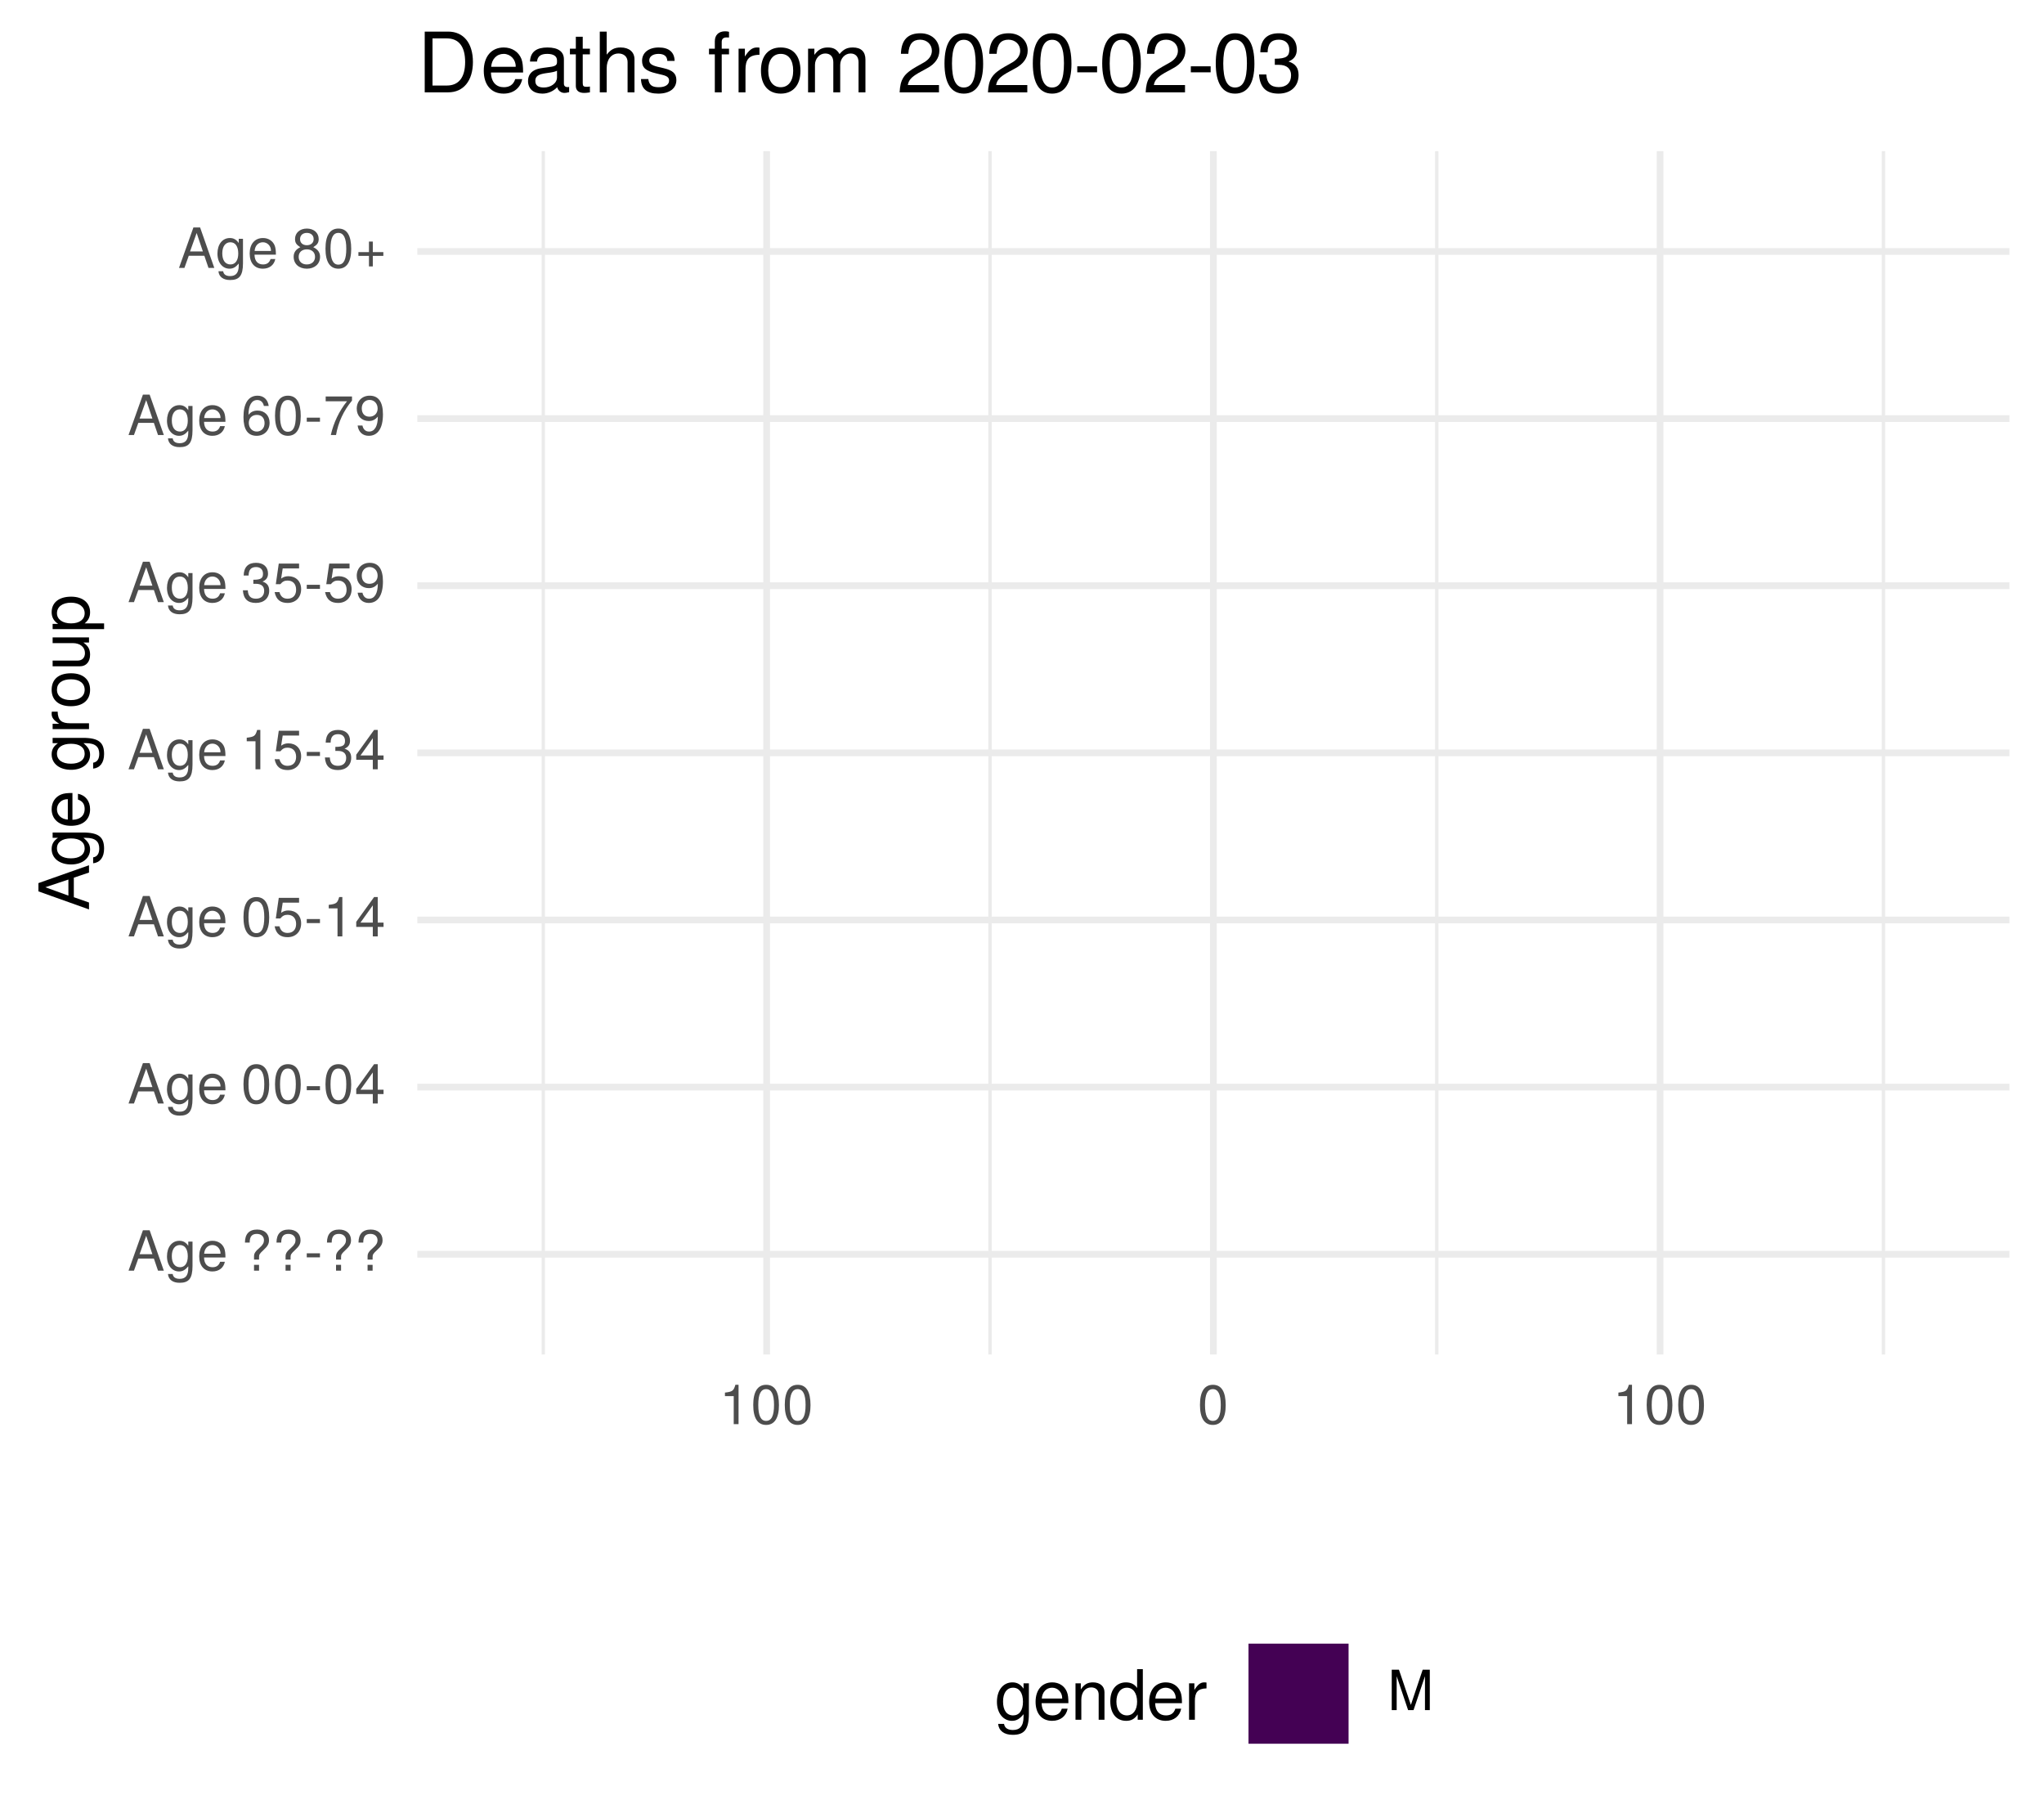
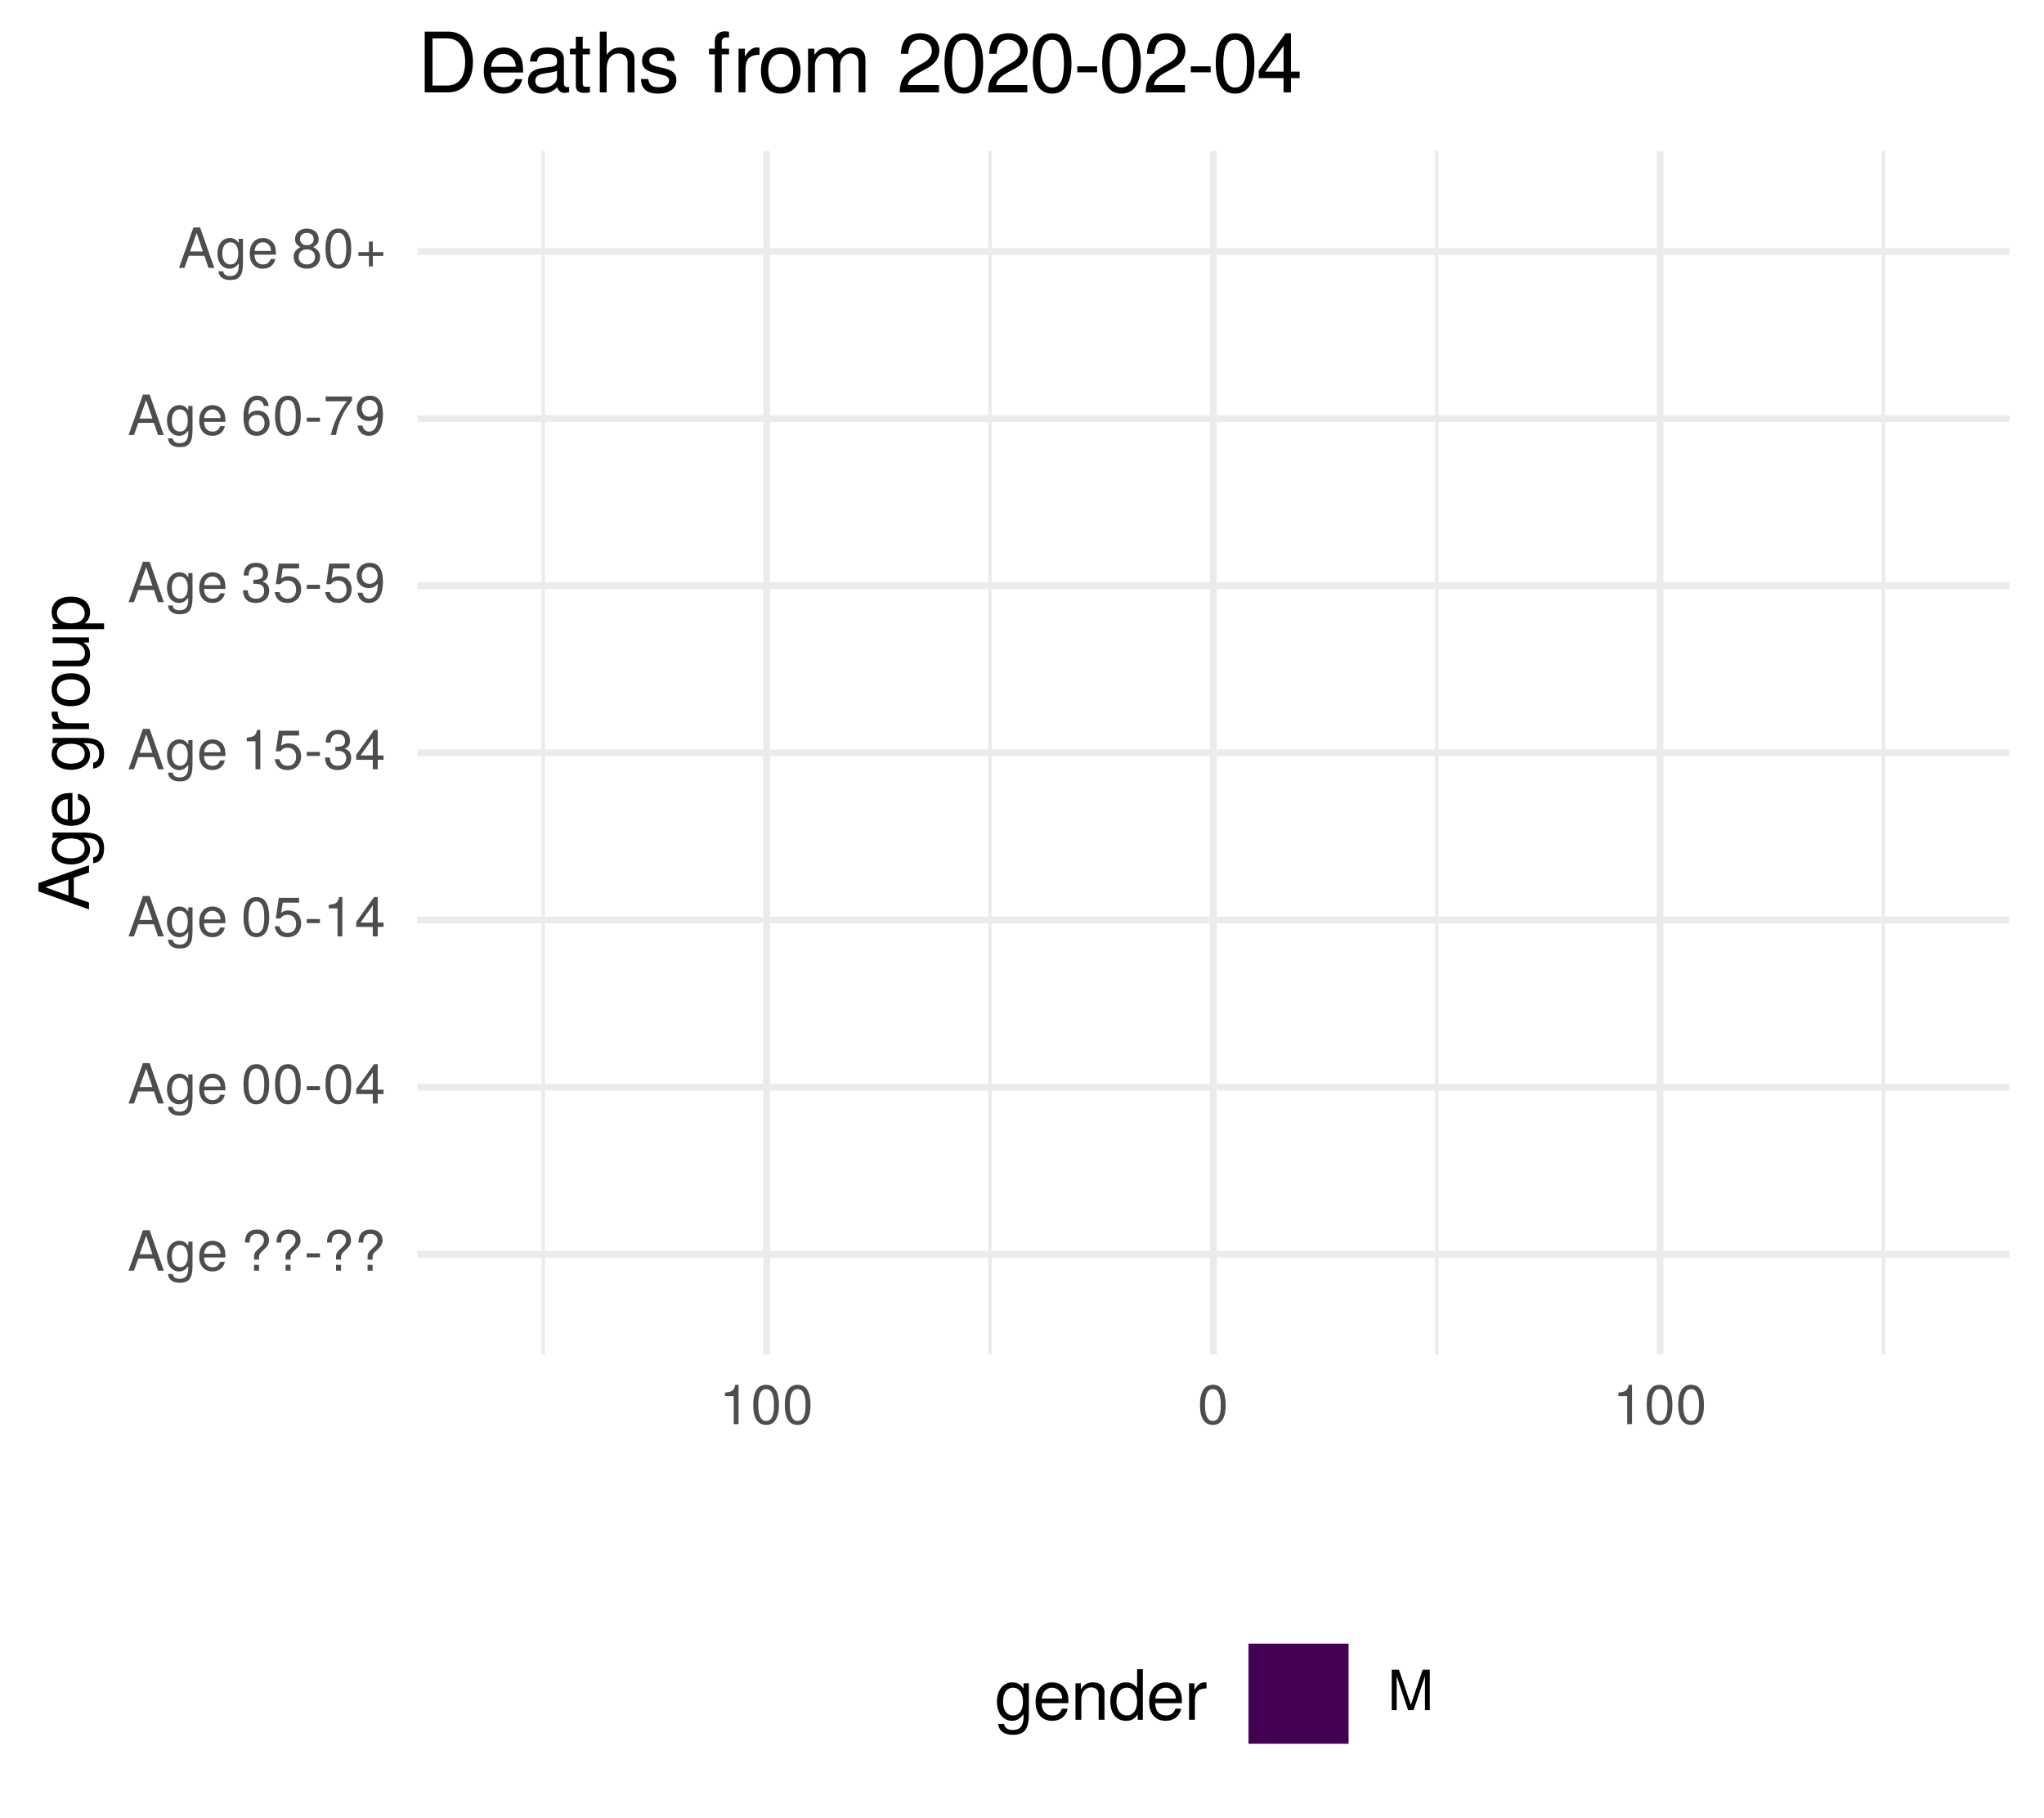
<svg xmlns="http://www.w3.org/2000/svg" xmlns:xlink="http://www.w3.org/1999/xlink" width="324pt" height="288pt" viewBox="0 0 324 288" version="1.1">
  <defs>
    <g>
      <symbol overflow="visible" id="glyph0-0">
        <path style="stroke:none;" d="" />
      </symbol>
      <symbol overflow="visible" id="glyph0-1">
        <path style="stroke:none;" d="M 5.75 0 L 3.5 -6.406 L 2.438 -6.406 L 0.156 0 L 1.016 0 L 1.703 -1.922 L 4.172 -1.922 L 4.828 0 Z M 3.938 -2.609 L 1.906 -2.609 L 2.953 -5.531 Z M 3.938 -2.609 " />
      </symbol>
      <symbol overflow="visible" id="glyph0-2">
        <path style="stroke:none;" d="M 4.297 -0.75 L 4.297 -4.609 L 3.625 -4.609 L 3.625 -3.938 C 3.25 -4.484 2.812 -4.734 2.219 -4.734 C 1.047 -4.734 0.25 -3.75 0.25 -2.266 C 0.25 -0.812 1.078 0.125 2.156 0.125 C 2.734 0.125 3.141 -0.109 3.625 -0.688 L 3.625 -0.391 C 3.625 0.828 3.125 1.297 2.266 1.297 C 1.688 1.297 1.234 1.094 1.156 0.531 L 0.406 0.531 C 0.484 1.406 1.156 1.922 2.25 1.922 C 3.688 1.922 4.297 1.281 4.297 -0.75 Z M 3.547 -2.281 C 3.547 -1.172 3.078 -0.547 2.312 -0.547 C 1.5 -0.547 1.016 -1.188 1.016 -2.312 C 1.016 -3.406 1.516 -4.062 2.297 -4.062 C 3.094 -4.062 3.547 -3.391 3.547 -2.281 Z M 3.547 -2.281 " />
      </symbol>
      <symbol overflow="visible" id="glyph0-3">
        <path style="stroke:none;" d="M 4.516 -2.094 C 4.516 -2.766 4.453 -3.188 4.328 -3.531 C 4.031 -4.281 3.328 -4.734 2.469 -4.734 C 1.172 -4.734 0.359 -3.797 0.359 -2.281 C 0.359 -0.766 1.156 0.125 2.453 0.125 C 3.5 0.125 4.234 -0.469 4.422 -1.406 L 3.672 -1.406 C 3.469 -0.797 3.062 -0.547 2.469 -0.547 C 1.703 -0.547 1.141 -1.031 1.125 -2.094 Z M 3.734 -2.75 C 3.734 -2.75 3.734 -2.703 3.719 -2.688 L 1.141 -2.688 C 1.203 -3.516 1.719 -4.062 2.453 -4.062 C 3.172 -4.062 3.734 -3.469 3.734 -2.75 Z M 3.734 -2.75 " />
      </symbol>
      <symbol overflow="visible" id="glyph0-4">
        <path style="stroke:none;" d="" />
      </symbol>
      <symbol overflow="visible" id="glyph0-5">
        <path style="stroke:none;" d="M 4.422 -4.828 C 4.422 -5.859 3.688 -6.516 2.547 -6.516 C 1.281 -6.516 0.609 -5.812 0.609 -4.453 L 1.359 -4.453 C 1.359 -5.422 1.719 -5.828 2.5 -5.828 C 3.172 -5.828 3.625 -5.422 3.625 -4.828 C 3.625 -4.422 3.438 -4.078 2.969 -3.672 C 2.453 -3.203 2.453 -3.203 2.297 -3 C 2.109 -2.75 2.047 -2.547 2.047 -2.234 L 2.047 -1.75 L 2.844 -1.75 L 2.844 -2.156 C 2.844 -2.547 2.938 -2.703 3.531 -3.25 C 4.203 -3.859 4.422 -4.25 4.422 -4.828 Z M 2.844 0 L 2.844 -0.922 L 2.047 -0.922 L 2.047 0 Z M 2.844 0 " />
      </symbol>
      <symbol overflow="visible" id="glyph0-6">
        <path style="stroke:none;" d="M 2.5 -2.109 L 2.5 -2.75 L 0.406 -2.75 L 0.406 -2.109 Z M 2.5 -2.109 " />
      </symbol>
      <symbol overflow="visible" id="glyph0-7">
        <path style="stroke:none;" d="M 4.453 -3 C 4.453 -5.156 3.781 -6.234 2.422 -6.234 C 1.078 -6.234 0.375 -5.141 0.375 -3.047 C 0.375 -0.953 1.078 0.125 2.422 0.125 C 3.734 0.125 4.453 -0.953 4.453 -3 Z M 3.672 -3.062 C 3.672 -1.297 3.266 -0.516 2.406 -0.516 C 1.578 -0.516 1.172 -1.344 1.172 -3.047 C 1.172 -4.75 1.578 -5.547 2.422 -5.547 C 3.25 -5.547 3.672 -4.734 3.672 -3.062 Z M 3.672 -3.062 " />
      </symbol>
      <symbol overflow="visible" id="glyph0-8">
        <path style="stroke:none;" d="M 4.578 -1.5 L 4.578 -2.188 L 3.656 -2.188 L 3.656 -6.234 L 3.078 -6.234 L 0.25 -2.312 L 0.25 -1.5 L 2.875 -1.5 L 2.875 0 L 3.656 0 L 3.656 -1.5 Z M 2.875 -2.188 L 0.922 -2.188 L 2.875 -4.922 Z M 2.875 -2.188 " />
      </symbol>
      <symbol overflow="visible" id="glyph0-9">
        <path style="stroke:none;" d="M 4.516 -2.062 C 4.516 -3.297 3.688 -4.109 2.5 -4.109 C 2.062 -4.109 1.703 -4 1.344 -3.734 L 1.594 -5.344 L 4.188 -5.344 L 4.188 -6.109 L 0.969 -6.109 L 0.5 -2.844 L 1.219 -2.844 C 1.578 -3.266 1.875 -3.422 2.359 -3.422 C 3.188 -3.422 3.719 -2.891 3.719 -1.969 C 3.719 -1.062 3.203 -0.547 2.359 -0.547 C 1.688 -0.547 1.266 -0.891 1.078 -1.594 L 0.312 -1.594 C 0.562 -0.359 1.266 0.125 2.375 0.125 C 3.641 0.125 4.516 -0.75 4.516 -2.062 Z M 4.516 -2.062 " />
      </symbol>
      <symbol overflow="visible" id="glyph0-10">
        <path style="stroke:none;" d="M 3.047 0 L 3.047 -6.234 L 2.547 -6.234 C 2.266 -5.281 2.094 -5.141 0.891 -5 L 0.891 -4.438 L 2.281 -4.438 L 2.281 0 Z M 3.047 0 " />
      </symbol>
      <symbol overflow="visible" id="glyph0-11">
        <path style="stroke:none;" d="M 4.453 -1.812 C 4.453 -2.562 4.141 -3.016 3.391 -3.266 C 3.969 -3.5 4.266 -3.891 4.266 -4.516 C 4.266 -5.594 3.547 -6.234 2.359 -6.234 C 1.109 -6.234 0.438 -5.547 0.406 -4.219 L 1.188 -4.219 C 1.203 -5.141 1.578 -5.562 2.375 -5.562 C 3.062 -5.562 3.469 -5.156 3.469 -4.5 C 3.469 -3.828 3.188 -3.547 1.938 -3.547 L 1.938 -2.906 L 2.359 -2.906 C 3.219 -2.906 3.656 -2.5 3.656 -1.797 C 3.656 -1.016 3.172 -0.547 2.359 -0.547 C 1.516 -0.547 1.109 -0.969 1.062 -1.875 L 0.281 -1.875 C 0.375 -0.5 1.062 0.125 2.344 0.125 C 3.625 0.125 4.453 -0.641 4.453 -1.812 Z M 4.453 -1.812 " />
      </symbol>
      <symbol overflow="visible" id="glyph0-12">
        <path style="stroke:none;" d="M 4.484 -3.266 C 4.484 -5.219 3.797 -6.234 2.375 -6.234 C 1.188 -6.234 0.328 -5.391 0.328 -4.172 C 0.328 -3.016 1.125 -2.219 2.25 -2.219 C 2.844 -2.219 3.266 -2.438 3.672 -2.922 C 3.672 -1.406 3.172 -0.547 2.281 -0.547 C 1.734 -0.547 1.359 -0.891 1.234 -1.5 L 0.469 -1.5 C 0.609 -0.469 1.281 0.125 2.234 0.125 C 3.688 0.125 4.484 -1.109 4.484 -3.266 Z M 3.641 -4.188 C 3.641 -3.422 3.094 -2.906 2.344 -2.906 C 1.594 -2.906 1.125 -3.391 1.125 -4.234 C 1.125 -5.016 1.656 -5.562 2.359 -5.562 C 3.094 -5.562 3.641 -5 3.641 -4.188 Z M 3.641 -4.188 " />
      </symbol>
      <symbol overflow="visible" id="glyph0-13">
        <path style="stroke:none;" d="M 4.516 -1.938 C 4.516 -3.094 3.719 -3.875 2.609 -3.875 C 1.984 -3.875 1.5 -3.641 1.172 -3.188 C 1.172 -4.703 1.672 -5.547 2.562 -5.547 C 3.109 -5.547 3.484 -5.203 3.609 -4.609 L 4.375 -4.609 C 4.234 -5.625 3.562 -6.234 2.609 -6.234 C 1.156 -6.234 0.375 -5.016 0.375 -2.844 C 0.375 -0.891 1.047 0.125 2.469 0.125 C 3.656 0.125 4.516 -0.719 4.516 -1.938 Z M 3.719 -1.875 C 3.719 -1.094 3.188 -0.547 2.484 -0.547 C 1.766 -0.547 1.219 -1.125 1.219 -1.922 C 1.219 -2.688 1.734 -3.188 2.5 -3.188 C 3.25 -3.188 3.719 -2.703 3.719 -1.875 Z M 3.719 -1.875 " />
      </symbol>
      <symbol overflow="visible" id="glyph0-14">
        <path style="stroke:none;" d="M 4.578 -5.453 L 4.578 -6.109 L 0.406 -6.109 L 0.406 -5.344 L 3.781 -5.344 C 2.531 -3.781 1.656 -1.953 1.219 0 L 2.047 0 C 2.391 -2.016 3.266 -3.891 4.578 -5.453 Z M 4.578 -5.453 " />
      </symbol>
      <symbol overflow="visible" id="glyph0-15">
        <path style="stroke:none;" d="M 4.516 -1.766 C 4.516 -2.453 4.156 -2.938 3.438 -3.281 C 4.078 -3.672 4.297 -3.984 4.297 -4.578 C 4.297 -5.547 3.531 -6.234 2.422 -6.234 C 1.312 -6.234 0.547 -5.547 0.547 -4.578 C 0.547 -4 0.75 -3.672 1.391 -3.281 C 0.672 -2.938 0.328 -2.453 0.328 -1.766 C 0.328 -0.625 1.188 0.125 2.422 0.125 C 3.656 0.125 4.516 -0.625 4.516 -1.766 Z M 3.5 -4.562 C 3.5 -3.969 3.062 -3.594 2.422 -3.594 C 1.766 -3.594 1.344 -3.969 1.344 -4.562 C 1.344 -5.156 1.766 -5.547 2.422 -5.547 C 3.078 -5.547 3.5 -5.156 3.5 -4.562 Z M 3.719 -1.75 C 3.719 -1.016 3.188 -0.547 2.406 -0.547 C 1.641 -0.547 1.125 -1.016 1.125 -1.75 C 1.125 -2.484 1.641 -2.938 2.422 -2.938 C 3.188 -2.938 3.719 -2.484 3.719 -1.75 Z M 3.719 -1.75 " />
      </symbol>
      <symbol overflow="visible" id="glyph0-16">
        <path style="stroke:none;" d="M 4.547 -1.906 L 4.547 -2.5 L 2.875 -2.5 L 2.875 -4.172 L 2.266 -4.172 L 2.266 -2.5 L 0.594 -2.5 L 0.594 -1.906 L 2.266 -1.906 L 2.266 -0.234 L 2.875 -0.234 L 2.875 -1.906 Z M 4.547 -1.906 " />
      </symbol>
      <symbol overflow="visible" id="glyph0-17">
        <path style="stroke:none;" d="M 6.688 0 L 6.688 -6.406 L 5.562 -6.406 L 3.688 -0.828 L 1.797 -6.406 L 0.656 -6.406 L 0.656 0 L 1.438 0 L 1.438 -5.375 L 3.25 0 L 4.109 0 L 5.922 -5.375 L 5.922 0 Z M 6.688 0 " />
      </symbol>
      <symbol overflow="visible" id="glyph1-0">
        <path style="stroke:none;" d="" />
      </symbol>
      <symbol overflow="visible" id="glyph1-1">
        <path style="stroke:none;" d="M 0 -7.188 L -8.016 -4.359 L -8.016 -3.047 L 0 -0.188 L 0 -1.281 L -2.406 -2.125 L -2.406 -5.219 L 0 -6.031 Z M -3.266 -4.922 L -3.266 -2.375 L -6.922 -3.703 Z M -3.266 -4.922 " />
      </symbol>
      <symbol overflow="visible" id="glyph1-2">
        <path style="stroke:none;" d="M -0.953 -5.375 L -5.766 -5.375 L -5.766 -4.531 L -4.922 -4.531 C -5.609 -4.062 -5.922 -3.516 -5.922 -2.766 C -5.922 -1.312 -4.703 -0.312 -2.828 -0.312 C -1.016 -0.312 0.172 -1.344 0.172 -2.688 C 0.172 -3.422 -0.141 -3.922 -0.875 -4.531 L -0.484 -4.531 C 1.047 -4.531 1.625 -3.906 1.625 -2.844 C 1.625 -2.109 1.359 -1.547 0.656 -1.438 L 0.656 -0.5 C 1.75 -0.609 2.391 -1.453 2.391 -2.812 C 2.391 -4.609 1.594 -5.375 -0.953 -5.375 Z M -2.844 -4.438 C -1.469 -4.438 -0.688 -3.844 -0.688 -2.875 C -0.688 -1.875 -1.484 -1.281 -2.875 -1.281 C -4.266 -1.281 -5.078 -1.891 -5.078 -2.875 C -5.078 -3.859 -4.25 -4.438 -2.844 -4.438 Z M -2.844 -4.438 " />
      </symbol>
      <symbol overflow="visible" id="glyph1-3">
        <path style="stroke:none;" d="M -2.625 -5.641 C -3.453 -5.641 -3.984 -5.578 -4.406 -5.406 C -5.359 -5.031 -5.922 -4.156 -5.922 -3.078 C -5.922 -1.469 -4.734 -0.438 -2.844 -0.438 C -0.953 -0.438 0.172 -1.438 0.172 -3.062 C 0.172 -4.375 -0.578 -5.297 -1.75 -5.516 L -1.75 -4.594 C -0.984 -4.344 -0.688 -3.828 -0.688 -3.094 C -0.688 -2.141 -1.297 -1.422 -2.625 -1.391 Z M -3.438 -4.656 C -3.438 -4.656 -3.391 -4.656 -3.359 -4.656 L -3.359 -1.422 C -4.391 -1.5 -5.078 -2.141 -5.078 -3.062 C -5.078 -3.969 -4.328 -4.656 -3.438 -4.656 Z M -3.438 -4.656 " />
      </symbol>
      <symbol overflow="visible" id="glyph1-4">
        <path style="stroke:none;" d="" />
      </symbol>
      <symbol overflow="visible" id="glyph1-5">
        <path style="stroke:none;" d="M -4.969 -3.531 L -5.891 -3.531 C -5.922 -3.375 -5.922 -3.297 -5.922 -3.172 C -5.922 -2.578 -5.578 -2.141 -4.719 -1.609 L -5.766 -1.609 L -5.766 -0.766 L 0 -0.766 L 0 -1.688 L -2.984 -1.688 C -4.297 -1.688 -4.938 -2.109 -4.969 -3.531 Z M -4.969 -3.531 " />
      </symbol>
      <symbol overflow="visible" id="glyph1-6">
        <path style="stroke:none;" d="M -2.844 -5.609 C -4.828 -5.609 -5.922 -4.656 -5.922 -2.984 C -5.922 -1.375 -4.812 -0.391 -2.875 -0.391 C -0.953 -0.391 0.172 -1.359 0.172 -3 C 0.172 -4.625 -0.953 -5.609 -2.844 -5.609 Z M -2.844 -4.656 C -1.5 -4.656 -0.688 -4.016 -0.688 -3 C -0.688 -1.984 -1.484 -1.359 -2.875 -1.359 C -4.266 -1.359 -5.078 -1.984 -5.078 -3 C -5.078 -4.031 -4.281 -4.656 -2.844 -4.656 Z M -2.844 -4.656 " />
      </symbol>
      <symbol overflow="visible" id="glyph1-7">
        <path style="stroke:none;" d="M 0 -5.297 L -5.766 -5.297 L -5.766 -4.391 L -2.578 -4.391 C -1.406 -4.391 -0.641 -3.766 -0.641 -2.812 C -0.641 -2.094 -1.078 -1.625 -1.766 -1.625 L -5.766 -1.625 L -5.766 -0.719 L -1.406 -0.719 C -0.453 -0.719 0.172 -1.438 0.172 -2.547 C 0.172 -3.406 -0.125 -3.938 -0.891 -4.484 L 0 -4.484 Z M 0 -5.297 " />
      </symbol>
      <symbol overflow="visible" id="glyph1-8">
        <path style="stroke:none;" d="M -2.828 -5.75 C -4.766 -5.75 -5.922 -4.812 -5.922 -3.281 C -5.922 -2.5 -5.578 -1.875 -4.891 -1.438 L -5.766 -1.438 L -5.766 -0.609 L 2.391 -0.609 L 2.391 -1.516 L -0.688 -1.516 C -0.094 -2 0.172 -2.547 0.172 -3.281 C 0.172 -4.781 -0.984 -5.75 -2.828 -5.75 Z M -2.844 -4.797 C -1.547 -4.797 -0.688 -4.125 -0.688 -3.125 C -0.688 -2.156 -1.484 -1.516 -2.844 -1.516 C -4.188 -1.516 -5.078 -2.156 -5.078 -3.125 C -5.078 -4.141 -4.219 -4.797 -2.844 -4.797 Z M -2.844 -4.797 " />
      </symbol>
      <symbol overflow="visible" id="glyph2-0">
        <path style="stroke:none;" d="" />
      </symbol>
      <symbol overflow="visible" id="glyph2-1">
        <path style="stroke:none;" d="M 5.375 -0.953 L 5.375 -5.766 L 4.531 -5.766 L 4.531 -4.922 C 4.062 -5.609 3.516 -5.922 2.766 -5.922 C 1.312 -5.922 0.312 -4.703 0.312 -2.828 C 0.312 -1.016 1.344 0.172 2.688 0.172 C 3.422 0.172 3.922 -0.141 4.531 -0.875 L 4.531 -0.484 C 4.531 1.047 3.906 1.625 2.844 1.625 C 2.109 1.625 1.547 1.359 1.438 0.656 L 0.5 0.656 C 0.609 1.75 1.453 2.391 2.812 2.391 C 4.609 2.391 5.375 1.594 5.375 -0.953 Z M 4.438 -2.844 C 4.438 -1.469 3.844 -0.688 2.875 -0.688 C 1.875 -0.688 1.281 -1.484 1.281 -2.875 C 1.281 -4.266 1.891 -5.078 2.875 -5.078 C 3.859 -5.078 4.438 -4.25 4.438 -2.844 Z M 4.438 -2.844 " />
      </symbol>
      <symbol overflow="visible" id="glyph2-2">
        <path style="stroke:none;" d="M 5.641 -2.625 C 5.641 -3.453 5.578 -3.984 5.406 -4.406 C 5.031 -5.359 4.156 -5.922 3.078 -5.922 C 1.469 -5.922 0.438 -4.734 0.438 -2.844 C 0.438 -0.953 1.438 0.172 3.062 0.172 C 4.375 0.172 5.297 -0.578 5.516 -1.75 L 4.594 -1.75 C 4.344 -0.984 3.828 -0.688 3.094 -0.688 C 2.141 -0.688 1.422 -1.297 1.391 -2.625 Z M 4.656 -3.438 C 4.656 -3.438 4.656 -3.391 4.656 -3.359 L 1.422 -3.359 C 1.5 -4.391 2.141 -5.078 3.062 -5.078 C 3.969 -5.078 4.656 -4.328 4.656 -3.438 Z M 4.656 -3.438 " />
      </symbol>
      <symbol overflow="visible" id="glyph2-3">
        <path style="stroke:none;" d="M 5.359 0 L 5.359 -4.359 C 5.359 -5.312 4.641 -5.922 3.531 -5.922 C 2.672 -5.922 2.125 -5.594 1.609 -4.797 L 1.609 -5.766 L 0.766 -5.766 L 0.766 0 L 1.688 0 L 1.688 -3.172 C 1.688 -4.359 2.328 -5.125 3.25 -5.125 C 3.984 -5.125 4.438 -4.688 4.438 -4 L 4.438 0 Z M 5.359 0 " />
      </symbol>
      <symbol overflow="visible" id="glyph2-4">
        <path style="stroke:none;" d="M 5.438 0 L 5.438 -8.016 L 4.531 -8.016 L 4.531 -5.031 C 4.141 -5.625 3.531 -5.922 2.766 -5.922 C 1.266 -5.922 0.281 -4.781 0.281 -2.938 C 0.281 -0.984 1.25 0.172 2.797 0.172 C 3.594 0.172 4.141 -0.125 4.625 -0.844 L 4.625 0 Z M 4.531 -2.859 C 4.531 -1.531 3.891 -0.688 2.922 -0.688 C 1.906 -0.688 1.25 -1.547 1.25 -2.875 C 1.25 -4.219 1.906 -5.078 2.922 -5.078 C 3.906 -5.078 4.531 -4.188 4.531 -2.859 Z M 4.531 -2.859 " />
      </symbol>
      <symbol overflow="visible" id="glyph2-5">
        <path style="stroke:none;" d="M 3.531 -4.969 L 3.531 -5.891 C 3.375 -5.922 3.297 -5.922 3.172 -5.922 C 2.578 -5.922 2.141 -5.578 1.609 -4.719 L 1.609 -5.766 L 0.766 -5.766 L 0.766 0 L 1.688 0 L 1.688 -2.984 C 1.688 -4.297 2.109 -4.938 3.531 -4.969 Z M 3.531 -4.969 " />
      </symbol>
      <symbol overflow="visible" id="glyph3-0">
        <path style="stroke:none;" d="" />
      </symbol>
      <symbol overflow="visible" id="glyph3-1">
        <path style="stroke:none;" d="M 8.812 -4.812 C 8.812 -7.797 7.328 -9.625 4.891 -9.625 L 1.172 -9.625 L 1.172 0 L 4.891 0 C 7.312 0 8.812 -1.828 8.812 -4.812 Z M 7.578 -4.812 C 7.578 -2.375 6.578 -1.078 4.672 -1.078 L 2.406 -1.078 L 2.406 -8.547 L 4.672 -8.547 C 6.578 -8.547 7.578 -7.266 7.578 -4.812 Z M 7.578 -4.812 " />
      </symbol>
      <symbol overflow="visible" id="glyph3-2">
        <path style="stroke:none;" d="M 6.766 -3.141 C 6.766 -4.141 6.688 -4.781 6.5 -5.297 C 6.047 -6.438 4.984 -7.109 3.703 -7.109 C 1.766 -7.109 0.531 -5.688 0.531 -3.422 C 0.531 -1.156 1.734 0.203 3.672 0.203 C 5.25 0.203 6.344 -0.703 6.625 -2.094 L 5.516 -2.094 C 5.219 -1.188 4.594 -0.812 3.703 -0.812 C 2.562 -0.812 1.703 -1.562 1.672 -3.141 Z M 5.594 -4.125 C 5.594 -4.125 5.594 -4.062 5.578 -4.047 L 1.703 -4.047 C 1.797 -5.266 2.578 -6.094 3.688 -6.094 C 4.766 -6.094 5.594 -5.203 5.594 -4.125 Z M 5.594 -4.125 " />
      </symbol>
      <symbol overflow="visible" id="glyph3-3">
        <path style="stroke:none;" d="M 7.062 -0.031 L 7.062 -0.859 C 6.938 -0.828 6.891 -0.828 6.828 -0.828 C 6.438 -0.828 6.234 -1.031 6.234 -1.375 L 6.234 -5.234 C 6.234 -6.453 5.328 -7.109 3.625 -7.109 C 1.953 -7.109 0.922 -6.469 0.859 -4.875 L 1.969 -4.875 C 2.062 -5.719 2.562 -6.094 3.594 -6.094 C 4.578 -6.094 5.141 -5.734 5.141 -5.062 L 5.141 -4.781 C 5.141 -4.312 4.859 -4.125 3.984 -4.016 C 2.422 -3.812 2.188 -3.766 1.766 -3.594 C 0.969 -3.266 0.547 -2.641 0.547 -1.797 C 0.547 -0.547 1.422 0.203 2.828 0.203 C 3.703 0.203 4.562 -0.172 5.172 -0.812 C 5.297 -0.297 5.766 0.094 6.312 0.094 C 6.531 0.094 6.703 0.062 7.062 -0.031 Z M 5.141 -2.391 C 5.141 -1.406 4.125 -0.766 3.062 -0.766 C 2.203 -0.766 1.703 -1.062 1.703 -1.828 C 1.703 -2.547 2.188 -2.859 3.359 -3.031 C 4.531 -3.188 4.766 -3.25 5.141 -3.422 Z M 5.141 -2.391 " />
      </symbol>
      <symbol overflow="visible" id="glyph3-4">
        <path style="stroke:none;" d="M 3.359 0 L 3.359 -0.922 C 3.203 -0.891 3.031 -0.875 2.828 -0.875 C 2.344 -0.875 2.219 -1 2.219 -1.484 L 2.219 -6.016 L 3.359 -6.016 L 3.359 -6.922 L 2.219 -6.922 L 2.219 -8.812 L 1.125 -8.812 L 1.125 -6.922 L 0.188 -6.922 L 0.188 -6.016 L 1.125 -6.016 L 1.125 -1 C 1.125 -0.297 1.594 0.094 2.453 0.094 C 2.719 0.094 2.984 0.062 3.359 0 Z M 3.359 0 " />
      </symbol>
      <symbol overflow="visible" id="glyph3-5">
        <path style="stroke:none;" d="M 6.422 0 L 6.422 -5.234 C 6.422 -6.391 5.578 -7.109 4.234 -7.109 C 3.266 -7.109 2.672 -6.812 2.016 -5.969 L 2.016 -9.625 L 0.922 -9.625 L 0.922 0 L 2.016 0 L 2.016 -3.812 C 2.016 -5.234 2.766 -6.156 3.891 -6.156 C 4.672 -6.156 5.328 -5.703 5.328 -4.797 L 5.328 0 Z M 6.422 0 " />
      </symbol>
      <symbol overflow="visible" id="glyph3-6">
        <path style="stroke:none;" d="M 6.062 -1.938 C 6.062 -2.969 5.484 -3.484 4.109 -3.812 L 3.047 -4.062 C 2.156 -4.281 1.766 -4.562 1.766 -5.062 C 1.766 -5.688 2.344 -6.094 3.234 -6.094 C 4.125 -6.094 4.594 -5.719 4.625 -4.984 L 5.781 -4.984 C 5.766 -6.344 4.875 -7.109 3.281 -7.109 C 1.656 -7.109 0.625 -6.281 0.625 -5 C 0.625 -3.922 1.172 -3.406 2.812 -3.016 L 3.844 -2.766 C 4.609 -2.578 4.906 -2.344 4.906 -1.844 C 4.906 -1.203 4.266 -0.812 3.297 -0.812 C 2.312 -0.812 1.75 -1.062 1.609 -2.109 L 0.453 -2.109 C 0.5 -0.516 1.406 0.203 3.203 0.203 C 4.953 0.203 6.062 -0.609 6.062 -1.938 Z M 6.062 -1.938 " />
      </symbol>
      <symbol overflow="visible" id="glyph3-7">
        <path style="stroke:none;" d="" />
      </symbol>
      <symbol overflow="visible" id="glyph3-8">
        <path style="stroke:none;" d="M 3.406 -6.016 L 3.406 -6.922 L 2.25 -6.922 L 2.25 -8 C 2.25 -8.469 2.516 -8.703 3.031 -8.703 C 3.109 -8.703 3.156 -8.703 3.406 -8.688 L 3.406 -9.594 C 3.156 -9.656 3.016 -9.672 2.781 -9.672 C 1.766 -9.672 1.156 -9.078 1.156 -8.094 L 1.156 -6.922 L 0.234 -6.922 L 0.234 -6.016 L 1.156 -6.016 L 1.156 0 L 2.25 0 L 2.25 -6.016 Z M 3.406 -6.016 " />
      </symbol>
      <symbol overflow="visible" id="glyph3-9">
        <path style="stroke:none;" d="M 4.234 -5.953 L 4.234 -7.078 C 4.047 -7.109 3.969 -7.109 3.812 -7.109 C 3.109 -7.109 2.562 -6.688 1.922 -5.672 L 1.922 -6.922 L 0.922 -6.922 L 0.922 0 L 2.016 0 L 2.016 -3.594 C 2.016 -5.156 2.531 -5.922 4.234 -5.953 Z M 4.234 -5.953 " />
      </symbol>
      <symbol overflow="visible" id="glyph3-10">
        <path style="stroke:none;" d="M 6.734 -3.406 C 6.734 -5.797 5.578 -7.109 3.594 -7.109 C 1.656 -7.109 0.469 -5.781 0.469 -3.453 C 0.469 -1.141 1.641 0.203 3.609 0.203 C 5.547 0.203 6.734 -1.141 6.734 -3.406 Z M 5.578 -3.422 C 5.578 -1.797 4.812 -0.812 3.609 -0.812 C 2.375 -0.812 1.625 -1.781 1.625 -3.453 C 1.625 -5.125 2.375 -6.094 3.609 -6.094 C 4.844 -6.094 5.578 -5.141 5.578 -3.422 Z M 5.578 -3.422 " />
      </symbol>
      <symbol overflow="visible" id="glyph3-11">
        <path style="stroke:none;" d="M 10.031 0 L 10.031 -5.188 C 10.031 -6.438 9.344 -7.109 8.047 -7.109 C 7.125 -7.109 6.578 -6.844 5.922 -6.062 C 5.516 -6.797 4.969 -7.109 4.062 -7.109 C 3.141 -7.109 2.531 -6.766 1.938 -5.938 L 1.938 -6.922 L 0.938 -6.922 L 0.938 0 L 2.031 0 L 2.031 -4.344 C 2.031 -5.344 2.766 -6.156 3.656 -6.156 C 4.469 -6.156 4.938 -5.656 4.938 -4.766 L 4.938 0 L 6.031 0 L 6.031 -4.344 C 6.031 -5.344 6.766 -6.156 7.672 -6.156 C 8.469 -6.156 8.938 -5.641 8.938 -4.766 L 8.938 0 Z M 10.031 0 " />
      </symbol>
      <symbol overflow="visible" id="glyph3-12">
        <path style="stroke:none;" d="M 6.75 -6.609 C 6.75 -8.203 5.516 -9.359 3.75 -9.359 C 1.828 -9.359 0.719 -8.391 0.656 -6.109 L 1.828 -6.109 C 1.922 -7.688 2.562 -8.344 3.703 -8.344 C 4.766 -8.344 5.562 -7.594 5.562 -6.594 C 5.562 -5.844 5.125 -5.219 4.297 -4.734 L 3.078 -4.047 C 1.125 -2.938 0.547 -2.062 0.453 0 L 6.688 0 L 6.688 -1.156 L 1.75 -1.156 C 1.875 -1.922 2.297 -2.406 3.453 -3.078 L 4.766 -3.797 C 6.078 -4.484 6.75 -5.469 6.75 -6.609 Z M 6.75 -6.609 " />
      </symbol>
      <symbol overflow="visible" id="glyph3-13">
        <path style="stroke:none;" d="M 6.688 -4.5 C 6.688 -7.75 5.672 -9.359 3.625 -9.359 C 1.609 -9.359 0.562 -7.719 0.562 -4.578 C 0.562 -1.422 1.625 0.203 3.625 0.203 C 5.609 0.203 6.688 -1.422 6.688 -4.5 Z M 5.5 -4.609 C 5.5 -1.953 4.891 -0.766 3.609 -0.766 C 2.375 -0.766 1.75 -2 1.75 -4.562 C 1.75 -7.125 2.375 -8.328 3.625 -8.328 C 4.891 -8.328 5.5 -7.109 5.5 -4.609 Z M 5.5 -4.609 " />
      </symbol>
      <symbol overflow="visible" id="glyph3-14">
        <path style="stroke:none;" d="M 3.75 -3.172 L 3.75 -4.125 L 0.609 -4.125 L 0.609 -3.172 Z M 3.75 -3.172 " />
      </symbol>
      <symbol overflow="visible" id="glyph3-15">
-         <path style="stroke:none;" d="M 6.688 -2.719 C 6.688 -3.859 6.219 -4.516 5.094 -4.891 C 5.969 -5.234 6.406 -5.844 6.406 -6.781 C 6.406 -8.391 5.328 -9.359 3.547 -9.359 C 1.656 -9.359 0.656 -8.328 0.625 -6.344 L 1.781 -6.344 C 1.812 -7.719 2.375 -8.344 3.562 -8.344 C 4.594 -8.344 5.219 -7.734 5.219 -6.75 C 5.219 -5.75 4.781 -5.328 2.922 -5.328 L 2.922 -4.359 L 3.547 -4.359 C 4.828 -4.359 5.5 -3.75 5.5 -2.703 C 5.5 -1.531 4.766 -0.828 3.547 -0.828 C 2.281 -0.828 1.656 -1.469 1.578 -2.828 L 0.422 -2.828 C 0.562 -0.734 1.594 0.203 3.516 0.203 C 5.438 0.203 6.688 -0.953 6.688 -2.719 Z M 6.688 -2.719 " />
+         <path style="stroke:none;" d="M 6.859 -2.25 L 6.859 -3.281 L 5.484 -3.281 L 5.484 -9.359 L 4.625 -9.359 L 0.375 -3.469 L 0.375 -2.25 L 4.312 -2.25 L 4.312 0 L 5.484 0 L 5.484 -2.25 Z M 4.312 -3.281 L 1.391 -3.281 L 4.312 -7.375 Z M 4.312 -3.281 " />
      </symbol>
    </g>
    <clipPath id="clip1">
      <path d="M 85 23.957 L 87 23.957 L 87 214.648 L 85 214.648 Z M 85 23.957 " />
    </clipPath>
    <clipPath id="clip2">
      <path d="M 156 23.957 L 158 23.957 L 158 214.648 L 156 214.648 Z M 156 23.957 " />
    </clipPath>
    <clipPath id="clip3">
      <path d="M 227 23.957 L 229 23.957 L 229 214.648 L 227 214.648 Z M 227 23.957 " />
    </clipPath>
    <clipPath id="clip4">
      <path d="M 298 23.957 L 299 23.957 L 299 214.648 L 298 214.648 Z M 298 23.957 " />
    </clipPath>
    <clipPath id="clip5">
      <path d="M 66.152 198 L 318.523 198 L 318.523 200 L 66.152 200 Z M 66.152 198 " />
    </clipPath>
    <clipPath id="clip6">
      <path d="M 66.152 171 L 318.523 171 L 318.523 173 L 66.152 173 Z M 66.152 171 " />
    </clipPath>
    <clipPath id="clip7">
      <path d="M 66.152 145 L 318.523 145 L 318.523 147 L 66.152 147 Z M 66.152 145 " />
    </clipPath>
    <clipPath id="clip8">
      <path d="M 66.152 118 L 318.523 118 L 318.523 120 L 66.152 120 Z M 66.152 118 " />
    </clipPath>
    <clipPath id="clip9">
      <path d="M 66.152 92 L 318.523 92 L 318.523 94 L 66.152 94 Z M 66.152 92 " />
    </clipPath>
    <clipPath id="clip10">
      <path d="M 66.152 65 L 318.523 65 L 318.523 67 L 66.152 67 Z M 66.152 65 " />
    </clipPath>
    <clipPath id="clip11">
      <path d="M 66.152 39 L 318.523 39 L 318.523 41 L 66.152 41 Z M 66.152 39 " />
    </clipPath>
    <clipPath id="clip12">
      <path d="M 120 23.957 L 123 23.957 L 123 214.648 L 120 214.648 Z M 120 23.957 " />
    </clipPath>
    <clipPath id="clip13">
      <path d="M 191 23.957 L 193 23.957 L 193 214.648 L 191 214.648 Z M 191 23.957 " />
    </clipPath>
    <clipPath id="clip14">
      <path d="M 262 23.957 L 264 23.957 L 264 214.648 L 262 214.648 Z M 262 23.957 " />
    </clipPath>
  </defs>
-   <g id="surface3166">
+   <g id="surface3176">
    <rect x="0" y="0" width="324" height="288" style="fill:rgb(100%,100%,100%);fill-opacity:1;stroke:none;" />
    <g clip-path="url(#clip1)" clip-rule="nonzero">
      <path style="fill:none;stroke-width:0.533;stroke-linecap:butt;stroke-linejoin:round;stroke:rgb(92.157%,92.157%,92.157%);stroke-opacity:1;stroke-miterlimit:10;" d="M 86.121 214.652 L 86.121 23.957 " />
    </g>
    <g clip-path="url(#clip2)" clip-rule="nonzero">
      <path style="fill:none;stroke-width:0.533;stroke-linecap:butt;stroke-linejoin:round;stroke:rgb(92.157%,92.157%,92.157%);stroke-opacity:1;stroke-miterlimit:10;" d="M 156.93 214.652 L 156.93 23.957 " />
    </g>
    <g clip-path="url(#clip3)" clip-rule="nonzero">
      <path style="fill:none;stroke-width:0.533;stroke-linecap:butt;stroke-linejoin:round;stroke:rgb(92.157%,92.157%,92.157%);stroke-opacity:1;stroke-miterlimit:10;" d="M 227.742 214.652 L 227.742 23.957 " />
    </g>
    <g clip-path="url(#clip4)" clip-rule="nonzero">
      <path style="fill:none;stroke-width:0.533;stroke-linecap:butt;stroke-linejoin:round;stroke:rgb(92.157%,92.157%,92.157%);stroke-opacity:1;stroke-miterlimit:10;" d="M 298.551 214.652 L 298.551 23.957 " />
    </g>
    <g clip-path="url(#clip5)" clip-rule="nonzero">
      <path style="fill:none;stroke-width:1.067;stroke-linecap:butt;stroke-linejoin:round;stroke:rgb(92.157%,92.157%,92.157%);stroke-opacity:1;stroke-miterlimit:10;" d="M 66.152 198.762 L 318.52 198.762 " />
    </g>
    <g clip-path="url(#clip6)" clip-rule="nonzero">
      <path style="fill:none;stroke-width:1.067;stroke-linecap:butt;stroke-linejoin:round;stroke:rgb(92.157%,92.157%,92.157%);stroke-opacity:1;stroke-miterlimit:10;" d="M 66.152 172.273 L 318.52 172.273 " />
    </g>
    <g clip-path="url(#clip7)" clip-rule="nonzero">
      <path style="fill:none;stroke-width:1.067;stroke-linecap:butt;stroke-linejoin:round;stroke:rgb(92.157%,92.157%,92.157%);stroke-opacity:1;stroke-miterlimit:10;" d="M 66.152 145.789 L 318.52 145.789 " />
    </g>
    <g clip-path="url(#clip8)" clip-rule="nonzero">
      <path style="fill:none;stroke-width:1.067;stroke-linecap:butt;stroke-linejoin:round;stroke:rgb(92.157%,92.157%,92.157%);stroke-opacity:1;stroke-miterlimit:10;" d="M 66.152 119.305 L 318.52 119.305 " />
    </g>
    <g clip-path="url(#clip9)" clip-rule="nonzero">
      <path style="fill:none;stroke-width:1.067;stroke-linecap:butt;stroke-linejoin:round;stroke:rgb(92.157%,92.157%,92.157%);stroke-opacity:1;stroke-miterlimit:10;" d="M 66.152 92.82 L 318.52 92.82 " />
    </g>
    <g clip-path="url(#clip10)" clip-rule="nonzero">
      <path style="fill:none;stroke-width:1.067;stroke-linecap:butt;stroke-linejoin:round;stroke:rgb(92.157%,92.157%,92.157%);stroke-opacity:1;stroke-miterlimit:10;" d="M 66.152 66.336 L 318.52 66.336 " />
    </g>
    <g clip-path="url(#clip11)" clip-rule="nonzero">
      <path style="fill:none;stroke-width:1.067;stroke-linecap:butt;stroke-linejoin:round;stroke:rgb(92.157%,92.157%,92.157%);stroke-opacity:1;stroke-miterlimit:10;" d="M 66.152 39.852 L 318.52 39.852 " />
    </g>
    <g clip-path="url(#clip12)" clip-rule="nonzero">
      <path style="fill:none;stroke-width:1.067;stroke-linecap:butt;stroke-linejoin:round;stroke:rgb(92.157%,92.157%,92.157%);stroke-opacity:1;stroke-miterlimit:10;" d="M 121.523 214.652 L 121.523 23.957 " />
    </g>
    <g clip-path="url(#clip13)" clip-rule="nonzero">
      <path style="fill:none;stroke-width:1.067;stroke-linecap:butt;stroke-linejoin:round;stroke:rgb(92.157%,92.157%,92.157%);stroke-opacity:1;stroke-miterlimit:10;" d="M 192.336 214.652 L 192.336 23.957 " />
    </g>
    <g clip-path="url(#clip14)" clip-rule="nonzero">
      <path style="fill:none;stroke-width:1.067;stroke-linecap:butt;stroke-linejoin:round;stroke:rgb(92.157%,92.157%,92.157%);stroke-opacity:1;stroke-miterlimit:10;" d="M 263.145 214.652 L 263.145 23.957 " />
    </g>
    <g style="fill:rgb(30.196%,30.196%,30.196%);fill-opacity:1;">
      <use xlink:href="#glyph0-1" x="20.219" y="201.364" />
      <use xlink:href="#glyph0-2" x="26.219" y="201.364" />
      <use xlink:href="#glyph0-3" x="31.219" y="201.364" />
      <use xlink:href="#glyph0-4" x="36.219" y="201.364" />
      <use xlink:href="#glyph0-5" x="38.219" y="201.364" />
      <use xlink:href="#glyph0-5" x="43.219" y="201.364" />
      <use xlink:href="#glyph0-6" x="48.219" y="201.364" />
      <use xlink:href="#glyph0-5" x="51.219" y="201.364" />
      <use xlink:href="#glyph0-5" x="56.219" y="201.364" />
    </g>
    <g style="fill:rgb(30.196%,30.196%,30.196%);fill-opacity:1;">
      <use xlink:href="#glyph0-1" x="20.219" y="174.876" />
      <use xlink:href="#glyph0-2" x="26.219" y="174.876" />
      <use xlink:href="#glyph0-3" x="31.219" y="174.876" />
      <use xlink:href="#glyph0-4" x="36.219" y="174.876" />
      <use xlink:href="#glyph0-7" x="38.219" y="174.876" />
      <use xlink:href="#glyph0-7" x="43.219" y="174.876" />
      <use xlink:href="#glyph0-6" x="48.219" y="174.876" />
      <use xlink:href="#glyph0-7" x="51.219" y="174.876" />
      <use xlink:href="#glyph0-8" x="56.219" y="174.876" />
    </g>
    <g style="fill:rgb(30.196%,30.196%,30.196%);fill-opacity:1;">
      <use xlink:href="#glyph0-1" x="20.219" y="148.392" />
      <use xlink:href="#glyph0-2" x="26.219" y="148.392" />
      <use xlink:href="#glyph0-3" x="31.219" y="148.392" />
      <use xlink:href="#glyph0-4" x="36.219" y="148.392" />
      <use xlink:href="#glyph0-7" x="38.219" y="148.392" />
      <use xlink:href="#glyph0-9" x="43.219" y="148.392" />
      <use xlink:href="#glyph0-6" x="48.219" y="148.392" />
      <use xlink:href="#glyph0-10" x="51.219" y="148.392" />
      <use xlink:href="#glyph0-8" x="56.219" y="148.392" />
    </g>
    <g style="fill:rgb(30.196%,30.196%,30.196%);fill-opacity:1;">
      <use xlink:href="#glyph0-1" x="20.219" y="121.907" />
      <use xlink:href="#glyph0-2" x="26.219" y="121.907" />
      <use xlink:href="#glyph0-3" x="31.219" y="121.907" />
      <use xlink:href="#glyph0-4" x="36.219" y="121.907" />
      <use xlink:href="#glyph0-10" x="38.219" y="121.907" />
      <use xlink:href="#glyph0-9" x="43.219" y="121.907" />
      <use xlink:href="#glyph0-6" x="48.219" y="121.907" />
      <use xlink:href="#glyph0-11" x="51.219" y="121.907" />
      <use xlink:href="#glyph0-8" x="56.219" y="121.907" />
    </g>
    <g style="fill:rgb(30.196%,30.196%,30.196%);fill-opacity:1;">
      <use xlink:href="#glyph0-1" x="20.219" y="95.423" />
      <use xlink:href="#glyph0-2" x="26.219" y="95.423" />
      <use xlink:href="#glyph0-3" x="31.219" y="95.423" />
      <use xlink:href="#glyph0-4" x="36.219" y="95.423" />
      <use xlink:href="#glyph0-11" x="38.219" y="95.423" />
      <use xlink:href="#glyph0-9" x="43.219" y="95.423" />
      <use xlink:href="#glyph0-6" x="48.219" y="95.423" />
      <use xlink:href="#glyph0-9" x="51.219" y="95.423" />
      <use xlink:href="#glyph0-12" x="56.219" y="95.423" />
    </g>
    <g style="fill:rgb(30.196%,30.196%,30.196%);fill-opacity:1;">
      <use xlink:href="#glyph0-1" x="20.219" y="68.938" />
      <use xlink:href="#glyph0-2" x="26.219" y="68.938" />
      <use xlink:href="#glyph0-3" x="31.219" y="68.938" />
      <use xlink:href="#glyph0-4" x="36.219" y="68.938" />
      <use xlink:href="#glyph0-13" x="38.219" y="68.938" />
      <use xlink:href="#glyph0-7" x="43.219" y="68.938" />
      <use xlink:href="#glyph0-6" x="48.219" y="68.938" />
      <use xlink:href="#glyph0-14" x="51.219" y="68.938" />
      <use xlink:href="#glyph0-12" x="56.219" y="68.938" />
    </g>
    <g style="fill:rgb(30.196%,30.196%,30.196%);fill-opacity:1;">
      <use xlink:href="#glyph0-1" x="28.219" y="42.454" />
      <use xlink:href="#glyph0-2" x="34.219" y="42.454" />
      <use xlink:href="#glyph0-3" x="39.219" y="42.454" />
      <use xlink:href="#glyph0-4" x="44.219" y="42.454" />
      <use xlink:href="#glyph0-15" x="46.219" y="42.454" />
      <use xlink:href="#glyph0-7" x="51.219" y="42.454" />
      <use xlink:href="#glyph0-16" x="56.219" y="42.454" />
    </g>
    <g style="fill:rgb(30.196%,30.196%,30.196%);fill-opacity:1;">
      <use xlink:href="#glyph0-10" x="114.023" y="225.685" />
      <use xlink:href="#glyph0-7" x="119.023" y="225.685" />
      <use xlink:href="#glyph0-7" x="124.023" y="225.685" />
    </g>
    <g style="fill:rgb(30.196%,30.196%,30.196%);fill-opacity:1;">
      <use xlink:href="#glyph0-7" x="189.836" y="225.685" />
    </g>
    <g style="fill:rgb(30.196%,30.196%,30.196%);fill-opacity:1;">
      <use xlink:href="#glyph0-10" x="255.645" y="225.685" />
      <use xlink:href="#glyph0-7" x="260.645" y="225.685" />
      <use xlink:href="#glyph0-7" x="265.645" y="225.685" />
    </g>
    <g style="fill:rgb(0%,0%,0%);fill-opacity:1;">
      <use xlink:href="#glyph1-1" x="14.108" y="144.305" />
      <use xlink:href="#glyph1-2" x="14.108" y="137.305" />
      <use xlink:href="#glyph1-3" x="14.108" y="131.305" />
      <use xlink:href="#glyph1-4" x="14.108" y="125.305" />
      <use xlink:href="#glyph1-2" x="14.108" y="122.305" />
      <use xlink:href="#glyph1-5" x="14.108" y="116.305" />
      <use xlink:href="#glyph1-6" x="14.108" y="112.305" />
      <use xlink:href="#glyph1-7" x="14.108" y="106.305" />
      <use xlink:href="#glyph1-8" x="14.108" y="100.305" />
    </g>
    <g style="fill:rgb(0%,0%,0%);fill-opacity:1;">
      <use xlink:href="#glyph2-1" x="157.715" y="272.53" />
      <use xlink:href="#glyph2-2" x="163.715" y="272.53" />
      <use xlink:href="#glyph2-3" x="169.715" y="272.53" />
      <use xlink:href="#glyph2-4" x="175.715" y="272.53" />
      <use xlink:href="#glyph2-2" x="181.715" y="272.53" />
      <use xlink:href="#glyph2-5" x="187.715" y="272.53" />
    </g>
    <path style=" stroke:none;fill-rule:nonzero;fill:rgb(26.667%,0.392%,32.941%);fill-opacity:1;" d="M 197.902 276.332 L 213.766 276.332 L 213.766 260.469 L 197.902 260.469 Z M 197.902 276.332 " />
    <g style="fill:rgb(0%,0%,0%);fill-opacity:1;">
      <use xlink:href="#glyph0-17" x="219.953" y="271.005" />
    </g>
    <g style="fill:rgb(0%,0%,0%);fill-opacity:1;">
      <use xlink:href="#glyph3-1" x="66.152" y="14.633" />
      <use xlink:href="#glyph3-2" x="76.152" y="14.633" />
      <use xlink:href="#glyph3-3" x="83.152" y="14.633" />
      <use xlink:href="#glyph3-4" x="90.152" y="14.633" />
      <use xlink:href="#glyph3-5" x="94.152" y="14.633" />
      <use xlink:href="#glyph3-6" x="101.152" y="14.633" />
      <use xlink:href="#glyph3-7" x="108.152" y="14.633" />
      <use xlink:href="#glyph3-8" x="112.152" y="14.633" />
      <use xlink:href="#glyph3-9" x="116.152" y="14.633" />
      <use xlink:href="#glyph3-10" x="120.152" y="14.633" />
      <use xlink:href="#glyph3-11" x="127.152" y="14.633" />
      <use xlink:href="#glyph3-7" x="138.152" y="14.633" />
      <use xlink:href="#glyph3-12" x="142.152" y="14.633" />
      <use xlink:href="#glyph3-13" x="149.152" y="14.633" />
      <use xlink:href="#glyph3-12" x="156.152" y="14.633" />
      <use xlink:href="#glyph3-13" x="163.152" y="14.633" />
      <use xlink:href="#glyph3-14" x="170.152" y="14.633" />
      <use xlink:href="#glyph3-13" x="174.152" y="14.633" />
      <use xlink:href="#glyph3-12" x="181.152" y="14.633" />
      <use xlink:href="#glyph3-14" x="188.152" y="14.633" />
      <use xlink:href="#glyph3-13" x="192.152" y="14.633" />
      <use xlink:href="#glyph3-15" x="199.152" y="14.633" />
    </g>
  </g>
</svg>
